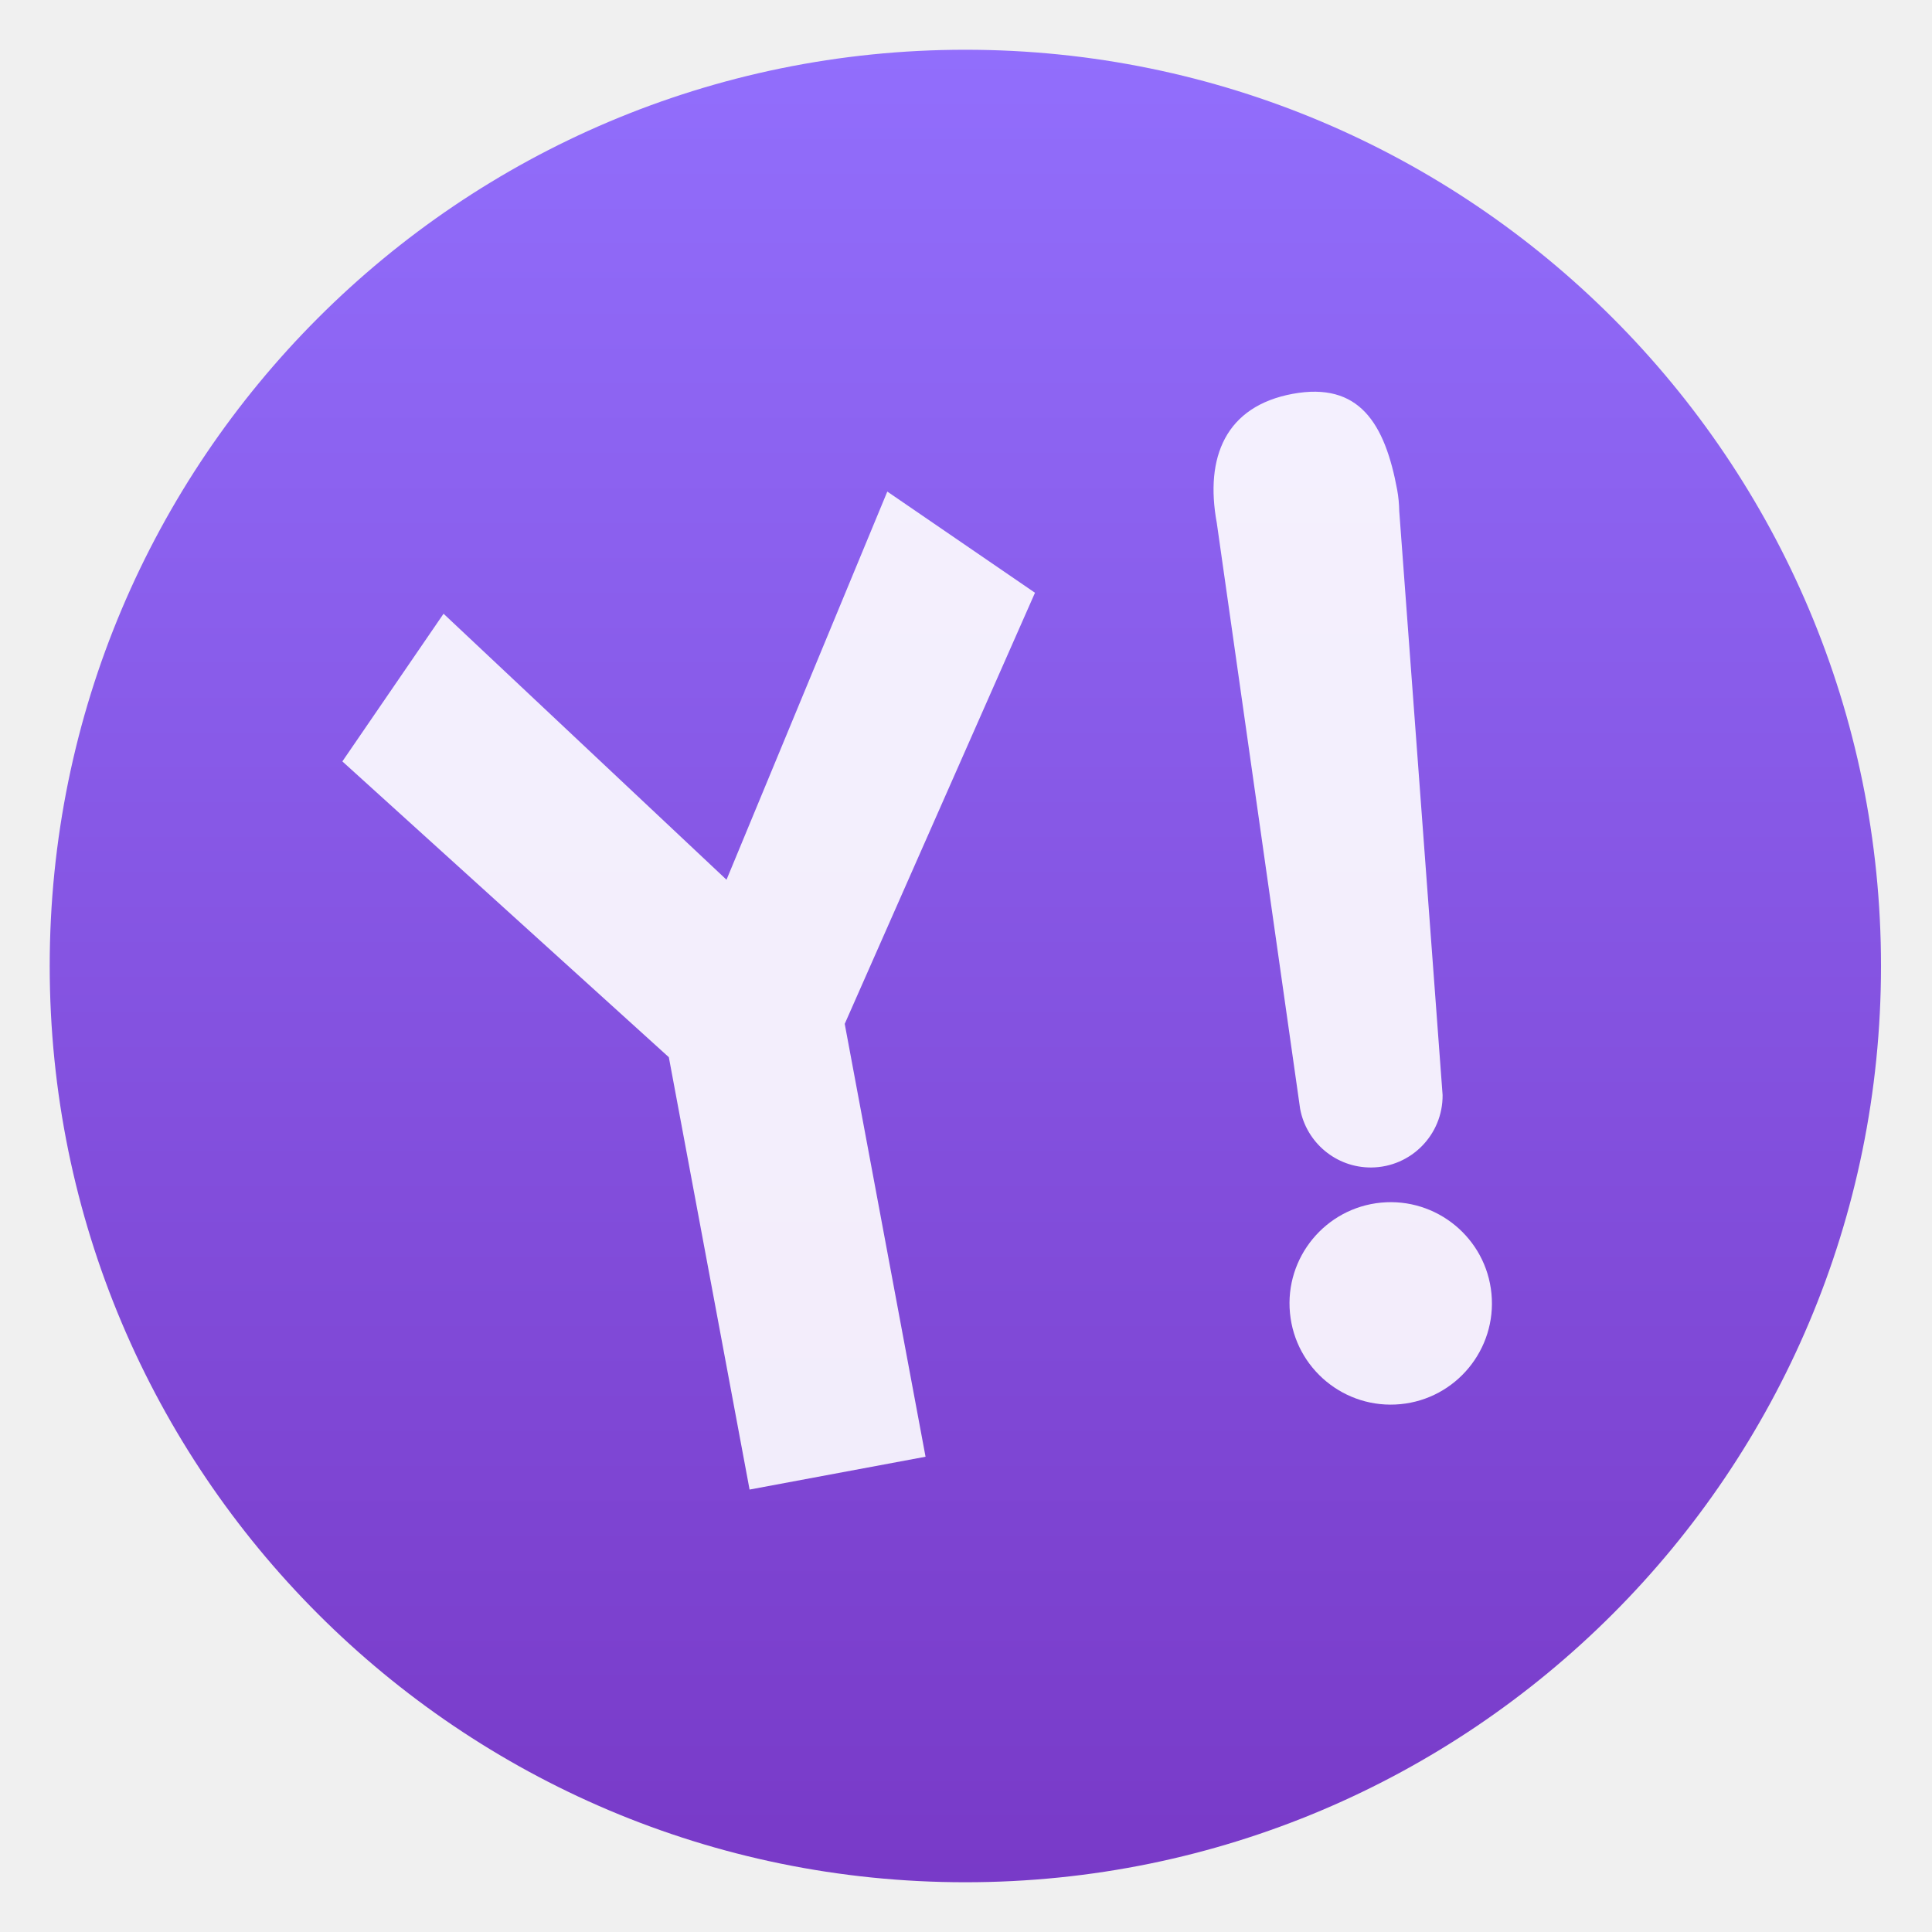
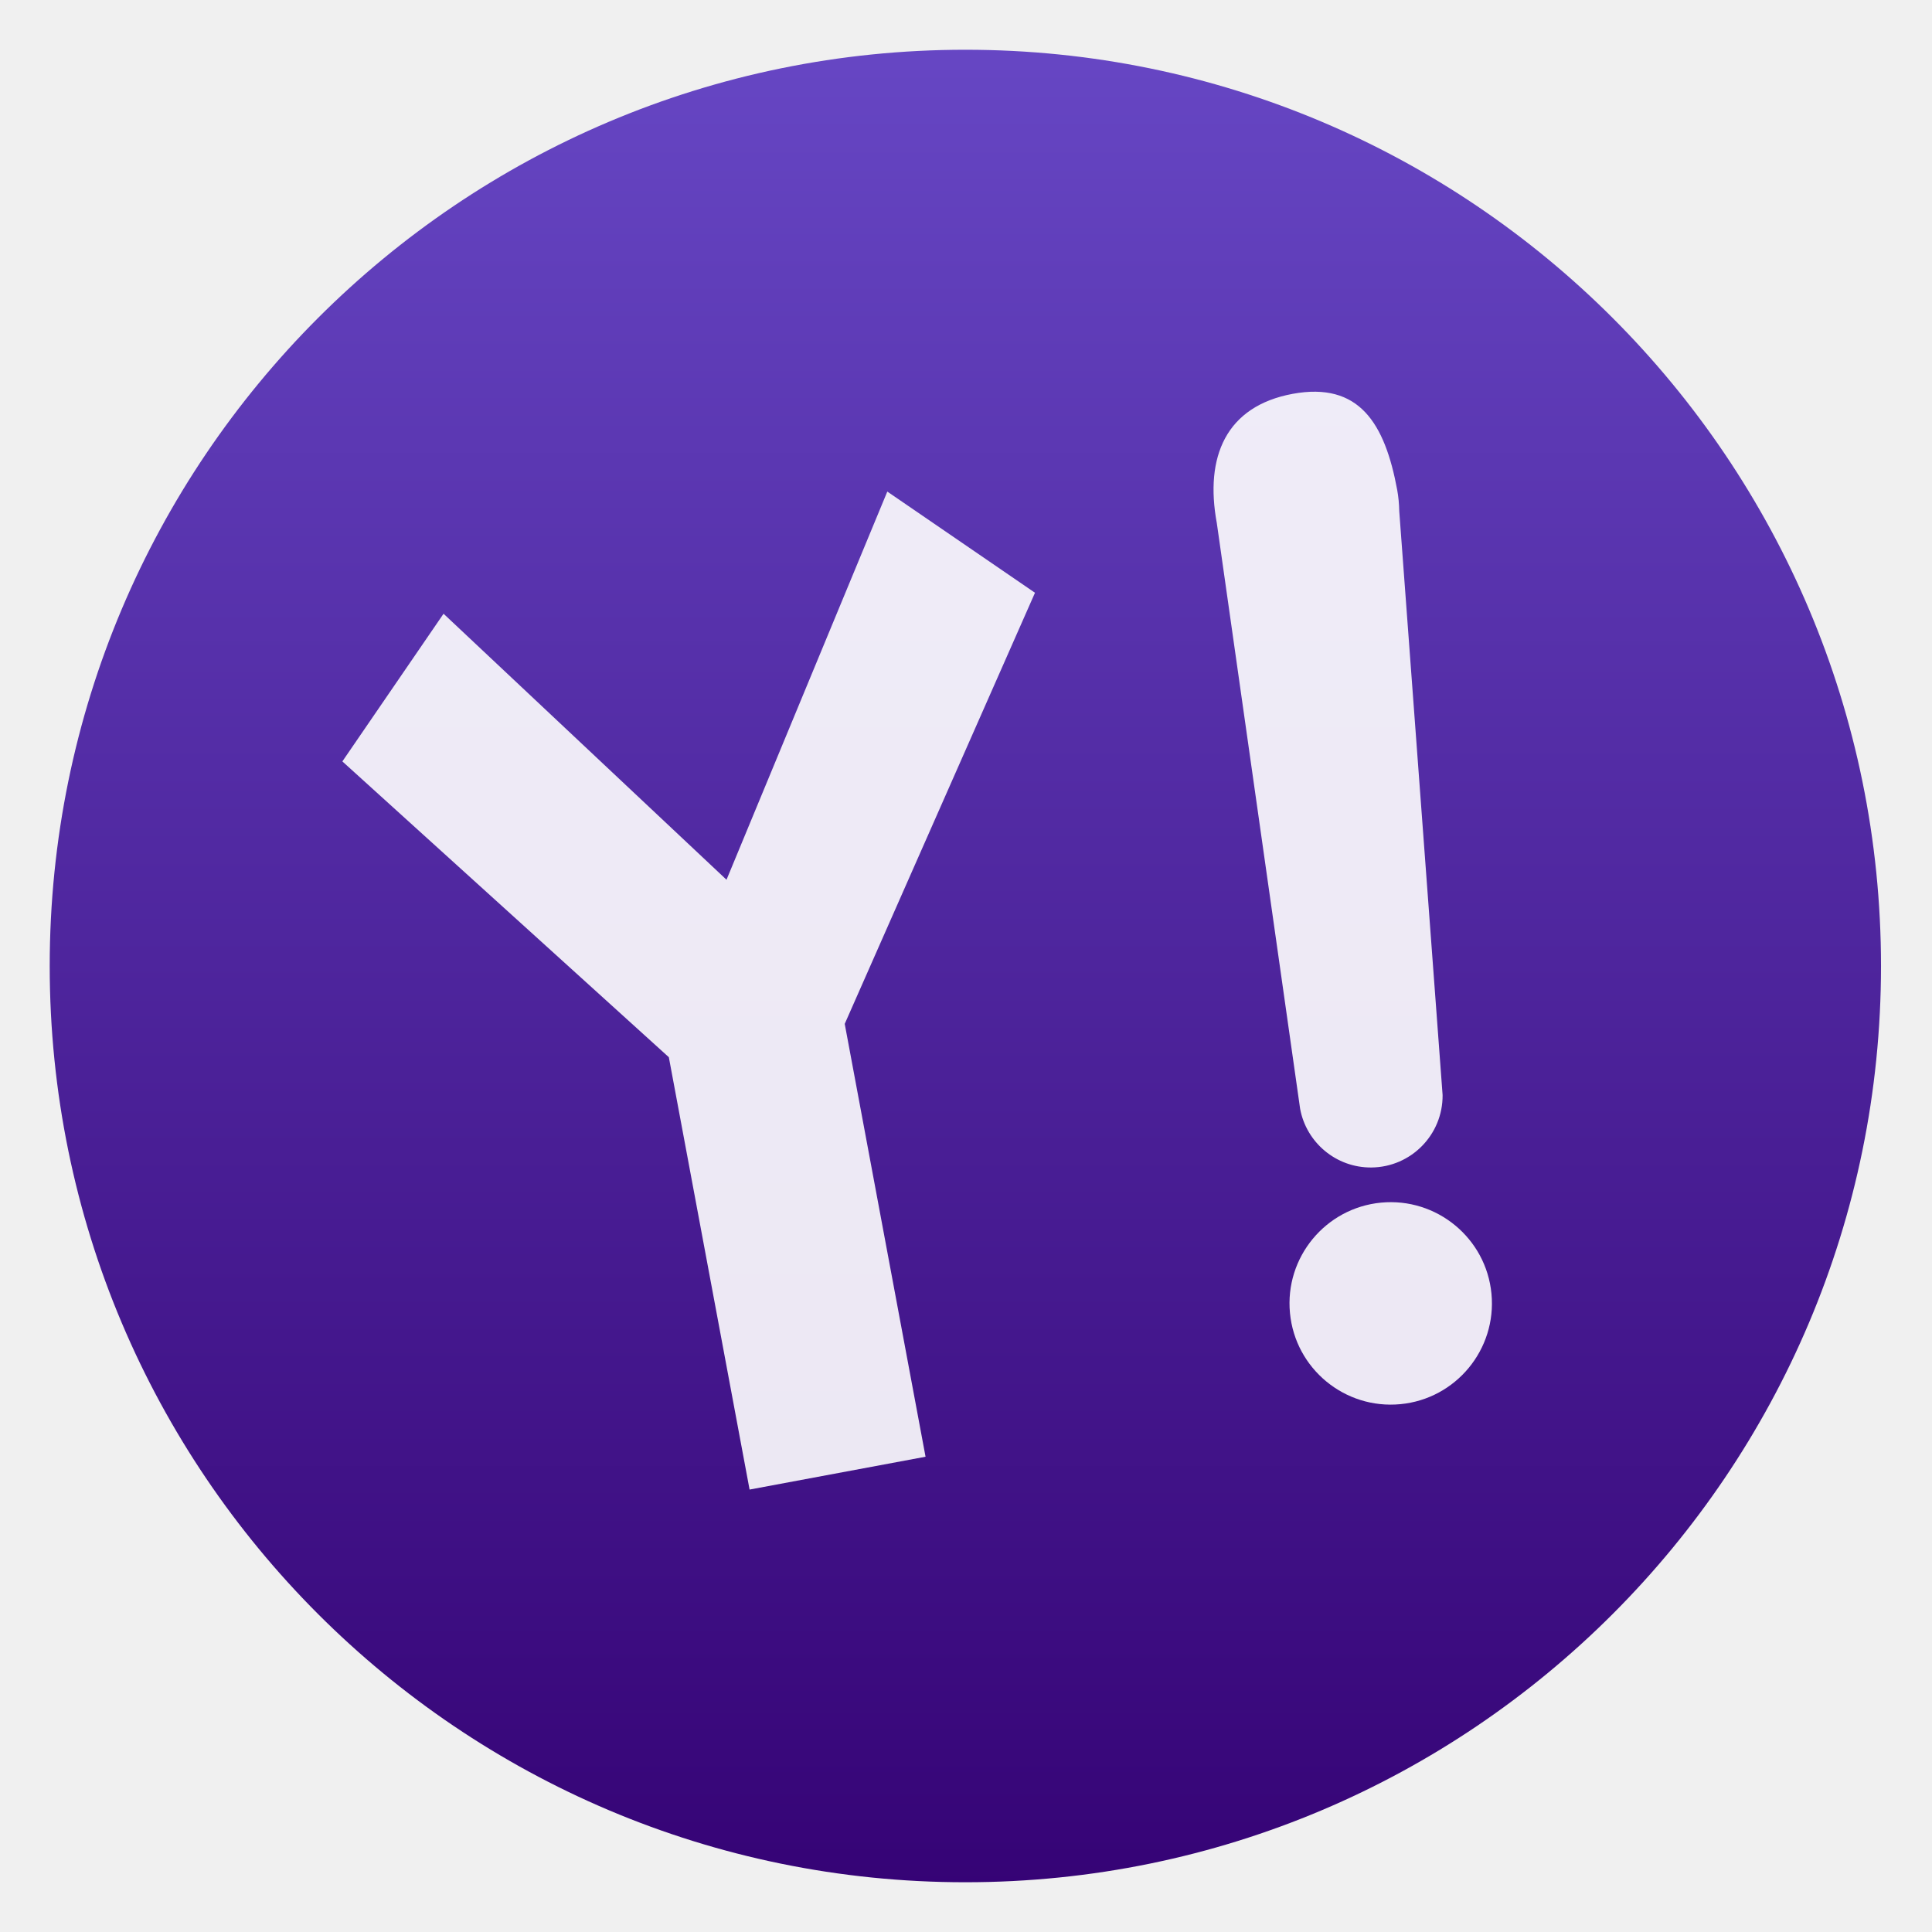
<svg xmlns="http://www.w3.org/2000/svg" style="clip-rule:evenodd;fill-rule:evenodd;stroke-linejoin:round;stroke-miterlimit:2" version="1.1" viewBox="0 0 48 48">
  <ellipse cx="23.984" cy="24" rx="22.749" ry="22.764" style="fill:url(#_Linear1)" />
-   <path d="m11.02 15.248l7.03 6.609 3.995-9.644 3.669 2.514-4.727 10.711 2.008 10.754-4.372 0.816-2.006-10.742-8.111-7.349 2.514-3.669h-1e-3 1e-3zm23.291 14.631c1.382-0.132 2.612 0.882 2.744 2.263 0.133 1.382-0.881 2.612-2.262 2.744-1.382 0.133-2.612-0.881-2.744-2.263-0.133-1.381 0.881-2.611 2.262-2.744zm-4.079-16.879c-0.306-1.654 0.228-2.908 1.883-3.215 1.654-0.305 2.292 0.732 2.598 2.387 0.032 0.171 0.048 0.359 0.051 0.527l1.077 14.507c8e-3 0.985-0.784 1.791-1.769 1.8-0.88 7e-3 -1.617-0.623-1.771-1.46l-2.069-14.546z" style="fill-opacity:.9;fill-rule:nonzero;fill:#fff" />
+   <path d="m11.02 15.248 7.03 6.609 3.995-9.644 3.669 2.514-4.727 10.711 2.008 10.754-4.372 0.816-2.006-10.742-8.111-7.349 2.514-3.669h-1e-3 1e-3zm23.291 14.631c1.382-0.132 2.612 0.882 2.744 2.263 0.133 1.382-0.881 2.612-2.262 2.744-1.382 0.133-2.612-0.881-2.744-2.263-0.133-1.381 0.881-2.611 2.262-2.744zm-4.079-16.879c-0.306-1.654 0.228-2.908 1.883-3.215 1.654-0.305 2.292 0.732 2.598 2.387 0.032 0.171 0.048 0.359 0.051 0.527l1.077 14.507c8e-3 0.985-0.784 1.791-1.769 1.8-0.88 7e-3 -1.617-0.623-1.771-1.46l-2.069-14.546z" style="fill-opacity:.9;fill-rule:nonzero;fill:#fff" />
  <defs>
-     <linearGradient id="_Linear1" x2="1" gradientTransform="matrix(3.0299e-15,-49.5142,49.482,3.03187e-15,23.9597,48.5993)" gradientUnits="userSpaceOnUse">
-       <stop style="stop-color:#7737c5" offset="0" />
-       <stop style="stop-color:#9371ff" offset="1" />
+     <linearGradient id="_Linear1" x2="1" gradientTransform="matrix(3.03187e-15,-49.5142,49.5142,3.03187e-15,85.1195,48.5993)" gradientUnits="userSpaceOnUse">
+       <stop style="stop-color:#330072" offset="0" />
+       <stop style="stop-color:#694ac8" offset="1" />
    </linearGradient>
  </defs>
</svg>
